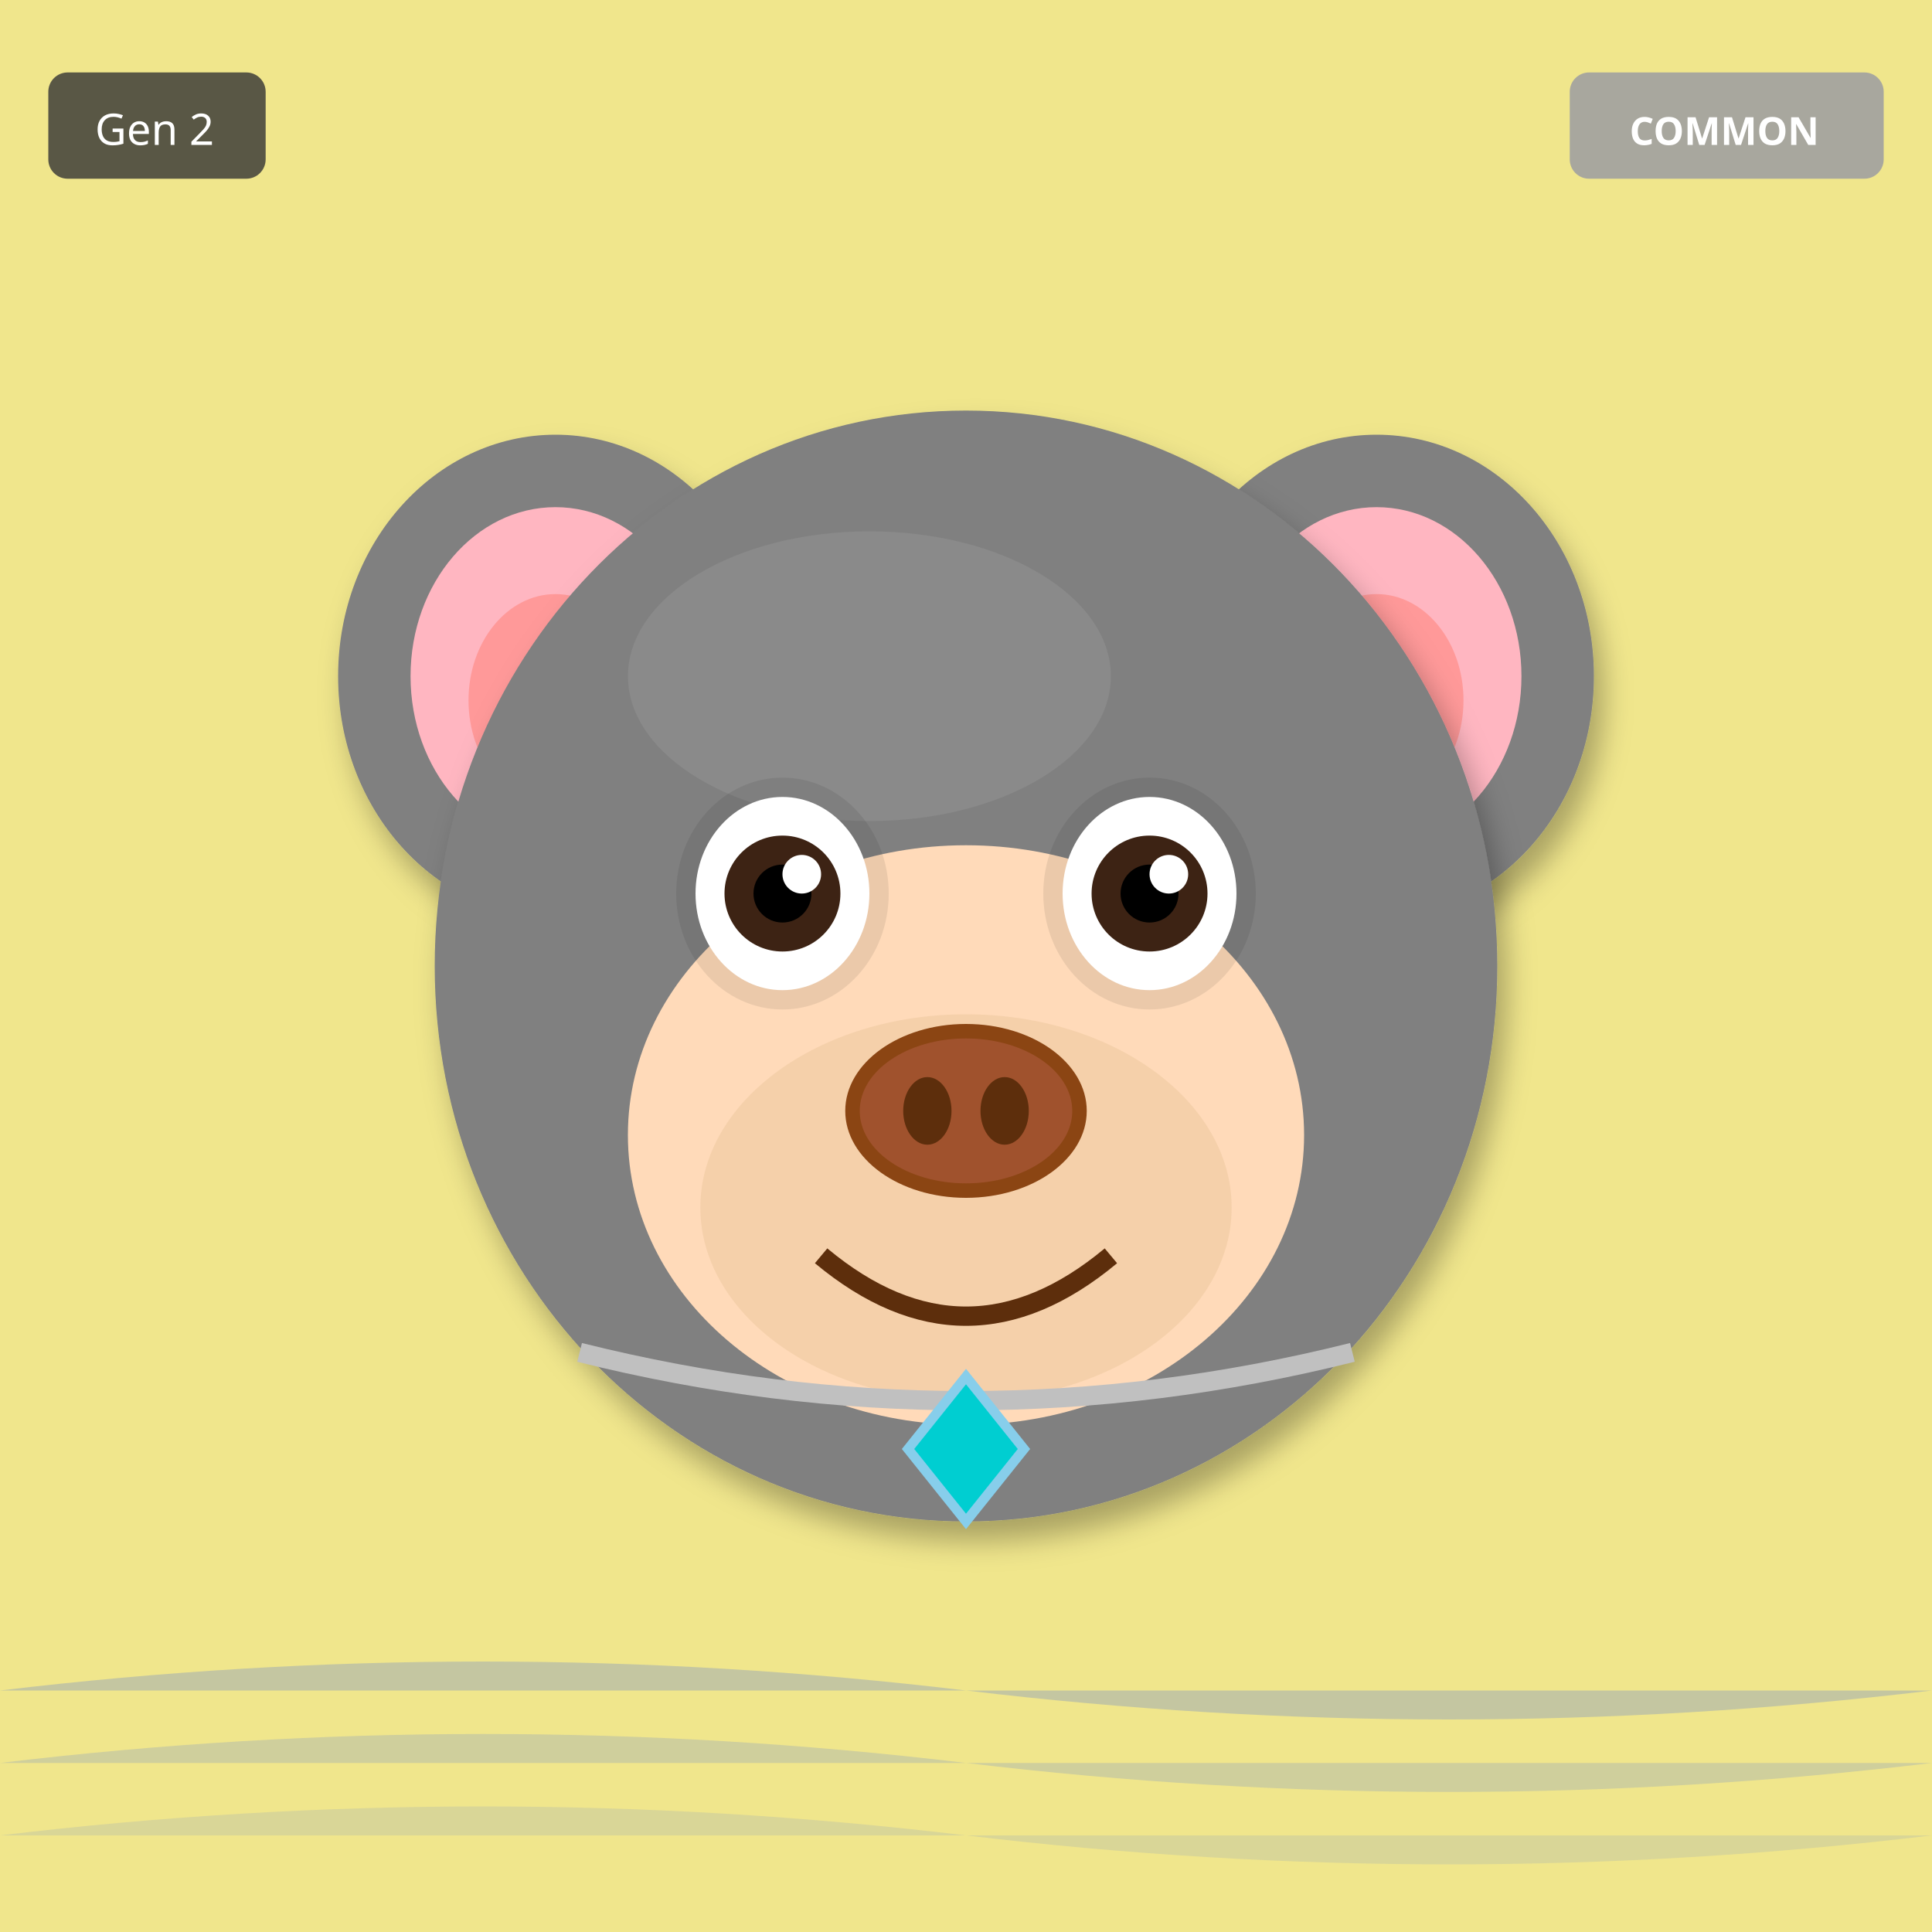
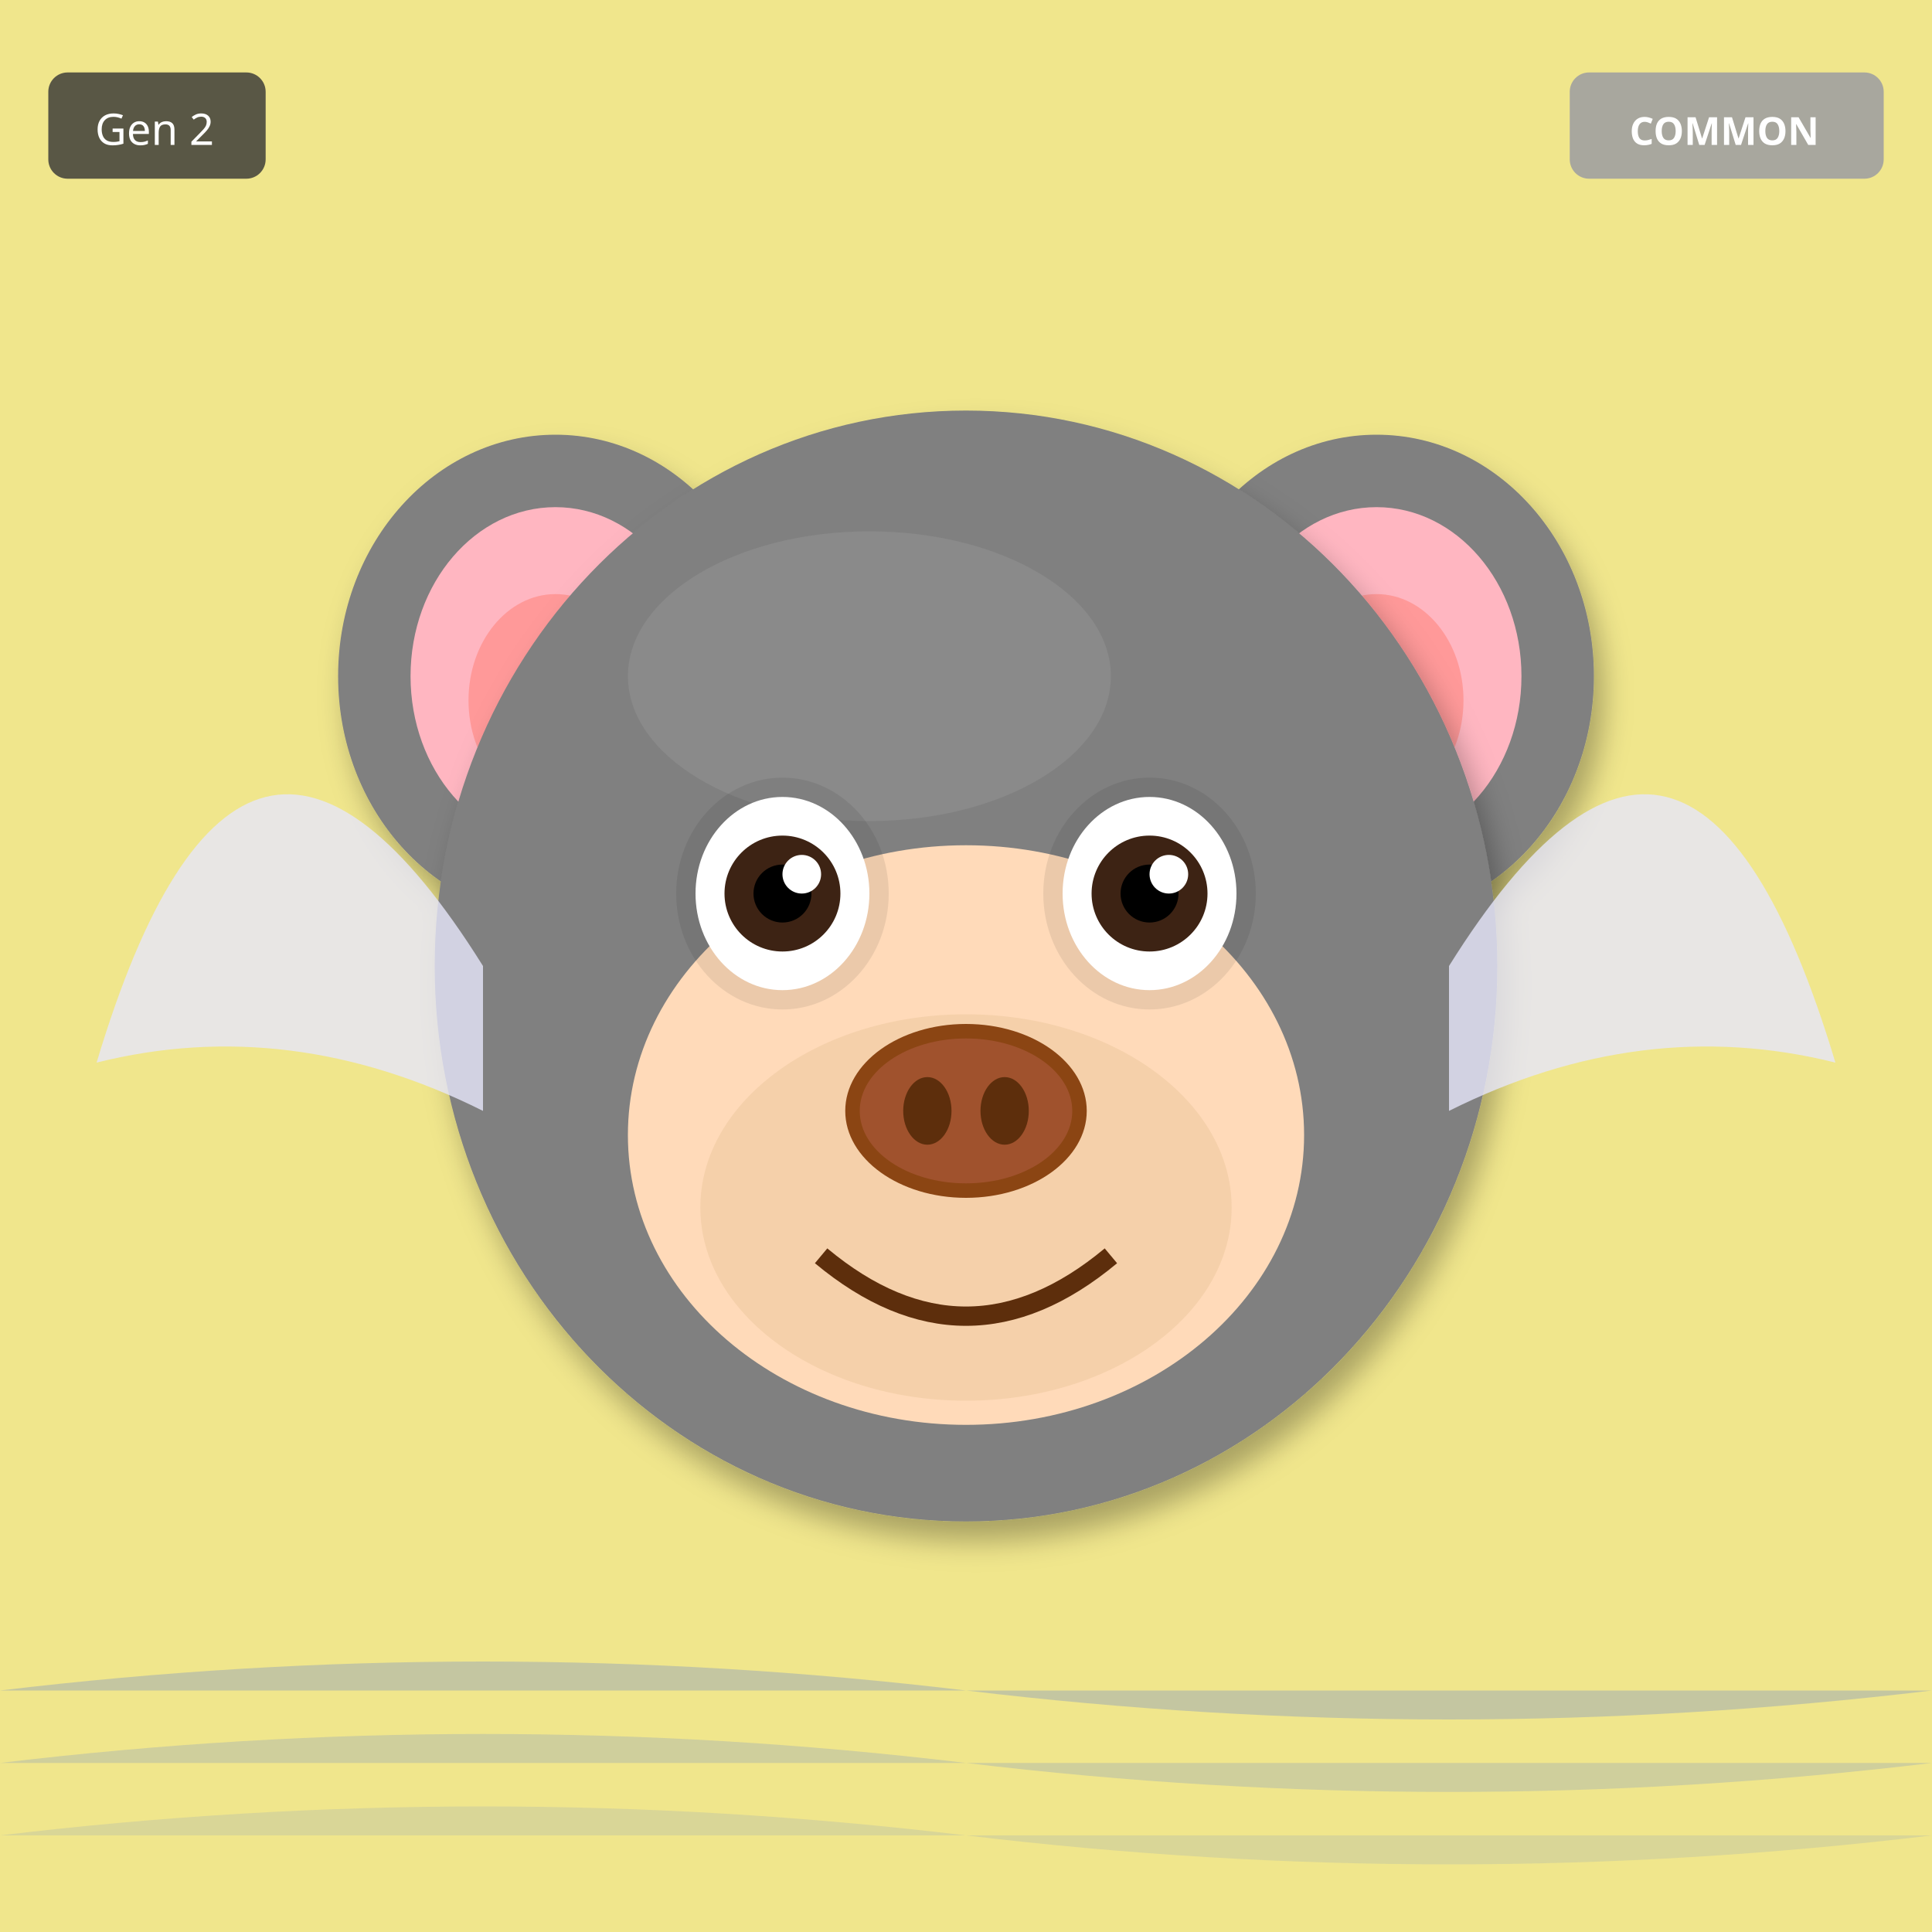
<svg xmlns="http://www.w3.org/2000/svg" width="400" height="400" viewBox="0 0 400 400">
  <defs>
    <filter id="shadow" x="-20%" y="-20%" width="140%" height="140%">
      <feDropShadow dx="2" dy="4" stdDeviation="3" flood-opacity="0.3" />
    </filter>
    <filter id="glow" x="-50%" y="-50%" width="200%" height="200%">
      <feGaussianBlur stdDeviation="8" result="blur" />
      <feMerge>
        <feMergeNode in="blur" />
        <feMergeNode in="SourceGraphic" />
      </feMerge>
    </filter>
    <linearGradient id="rainbow-body" x1="0%" y1="0%" x2="100%" y2="100%">
      <stop offset="0%" stop-color="#FF6B6B" />
      <stop offset="25%" stop-color="#FFE66D" />
      <stop offset="50%" stop-color="#4ECDC4" />
      <stop offset="75%" stop-color="#45B7D1" />
      <stop offset="100%" stop-color="#DDA0DD" />
    </linearGradient>
    <radialGradient id="galaxy-body" cx="30%" cy="30%">
      <stop offset="0%" stop-color="#E6E6FA" />
      <stop offset="50%" stop-color="#9370DB" />
      <stop offset="100%" stop-color="#1A0033" />
    </radialGradient>
    <linearGradient id="holo-body" x1="0%" y1="0%" x2="100%" y2="100%">
      <stop offset="0%" stop-color="#FF00FF" />
      <stop offset="50%" stop-color="#00FFFF" />
      <stop offset="100%" stop-color="#FFFF00" />
    </linearGradient>
    <linearGradient id="sky-gradient" x1="0%" y1="0%" x2="0%" y2="100%">
      <stop offset="0%" stop-color="#87CEEB" />
      <stop offset="100%" stop-color="#E0F4FF" />
    </linearGradient>
    <linearGradient id="grass-gradient" x1="0%" y1="0%" x2="0%" y2="100%">
      <stop offset="0%" stop-color="#90EE90" />
      <stop offset="100%" stop-color="#228B22" />
    </linearGradient>
    <linearGradient id="sunset-gradient" x1="0%" y1="0%" x2="0%" y2="100%">
      <stop offset="0%" stop-color="#FF6B6B" />
      <stop offset="50%" stop-color="#FFE66D" />
      <stop offset="100%" stop-color="#4ECDC4" />
    </linearGradient>
    <linearGradient id="aurora-gradient" x1="0%" y1="0%" x2="100%" y2="100%">
      <stop offset="0%" stop-color="#0D1B2A" />
      <stop offset="30%" stop-color="#00FF7F" />
      <stop offset="70%" stop-color="#FF00FF" />
      <stop offset="100%" stop-color="#0D1B2A" />
    </linearGradient>
    <radialGradient id="multiverse-gradient" cx="50%" cy="50%">
      <stop offset="0%" stop-color="#FFD700" />
      <stop offset="40%" stop-color="#FF00FF" />
      <stop offset="70%" stop-color="#00FFFF" />
      <stop offset="100%" stop-color="#000" />
    </radialGradient>
    <linearGradient id="rift-gradient" x1="0%" y1="0%" x2="100%" y2="100%">
      <stop offset="0%" stop-color="#000" />
      <stop offset="30%" stop-color="#9400D3" />
      <stop offset="50%" stop-color="#00FFFF" />
      <stop offset="70%" stop-color="#9400D3" />
      <stop offset="100%" stop-color="#000" />
    </linearGradient>
    <linearGradient id="heaven-gradient" x1="0%" y1="0%" x2="0%" y2="100%">
      <stop offset="0%" stop-color="#FFF" />
      <stop offset="50%" stop-color="#FFD700" stop-opacity="0.3" />
      <stop offset="100%" stop-color="#F0F8FF" />
    </linearGradient>
    <clipPath id="head-clip">
      <ellipse cx="200" cy="200" rx="110" ry="115" />
    </clipPath>
  </defs>
  <rect width="400" height="400" fill="#F0E68C" />
  <path d="M0 350 Q100 338 200 350 T400 350" fill="#4169E1" opacity="0.25" />
  <path d="M0 365 Q100 353 200 365 T400 365" fill="#4169E1" opacity="0.19" />
  <path d="M0 380 Q100 368 200 380 T400 380" fill="#4169E1" opacity="0.13" />
  <ellipse cx="115" cy="140" rx="45" ry="50" fill="#808080" filter="url(#shadow)" />
  <ellipse cx="115" cy="140" rx="30" ry="35" fill="#FFB6C1" />
  <ellipse cx="115" cy="145" rx="18" ry="22" fill="#FF9999" />
  <ellipse cx="285" cy="140" rx="45" ry="50" fill="#808080" filter="url(#shadow)" />
  <ellipse cx="285" cy="140" rx="30" ry="35" fill="#FFB6C1" />
  <ellipse cx="285" cy="145" rx="18" ry="22" fill="#FF9999" />
  <ellipse cx="200" cy="200" rx="110" ry="115" fill="#808080" filter="url(#shadow)" />
  <ellipse cx="180" cy="140" rx="50" ry="30" fill="#A0A0A0" opacity="0.3" />
  <ellipse cx="200" cy="235" rx="70" ry="60" fill="#FFDAB9" />
  <ellipse cx="200" cy="250" rx="55" ry="40" fill="#DEB887" opacity="0.3" />
  <ellipse cx="162" cy="185" rx="22" ry="24" fill="#000" opacity="0.08" />
  <ellipse cx="238" cy="185" rx="22" ry="24" fill="#000" opacity="0.08" />
  <ellipse cx="162" cy="185" rx="18" ry="20" fill="white" />
  <circle cx="162" cy="185" r="12" fill="#3D2314" />
  <circle cx="162" cy="185" r="6" fill="#000" />
  <circle cx="166" cy="181" r="4" fill="white" />
  <ellipse cx="238" cy="185" rx="18" ry="20" fill="white" />
  <circle cx="238" cy="185" r="12" fill="#3D2314" />
  <circle cx="238" cy="185" r="6" fill="#000" />
  <circle cx="242" cy="181" r="4" fill="white" />
  <g>
    <ellipse cx="200" cy="230" rx="25" ry="18" fill="#8B4513" />
    <ellipse cx="200" cy="230" rx="22" ry="15" fill="#A0522D" />
    <ellipse cx="192" cy="230" rx="5" ry="7" fill="#5D2E0C" />
    <ellipse cx="208" cy="230" rx="5" ry="7" fill="#5D2E0C" />
  </g>
  <path d="M170 260 Q200 285 230 260" stroke="#5D2E0C" stroke-width="4" fill="none" />
-   <path d="M120 280 Q200 300 280 280" stroke="#C0C0C0" stroke-width="4" fill="none" />
-   <polygon points="200,285 212,300 200,315 188,300" fill="#00CED1" stroke="#87CEEB" stroke-width="2" />
+   <path d="M100 200 Q50 120 20 220 Q60 210 100 230" fill="#E6E6FA" opacity="0.8" />
+   <path d="M300 200 Q350 120 380 220 Q340 210 300 230" fill="#E6E6FA" opacity="0.8" />
  <g transform="translate(325, 15)">
    <rect width="65" height="22" rx="4" fill="#A0A0A0" opacity="0.9" />
    <text x="32" y="15" font-size="8" fill="#FFF" text-anchor="middle" font-family="sans-serif" font-weight="bold">COMMON</text>
  </g>
  <g transform="translate(10, 15)">
    <rect width="45" height="22" rx="4" fill="#333" opacity="0.8" />
    <text x="22" y="15" font-size="9" fill="#FFF" text-anchor="middle" font-family="sans-serif">Gen 2</text>
  </g>
</svg>
